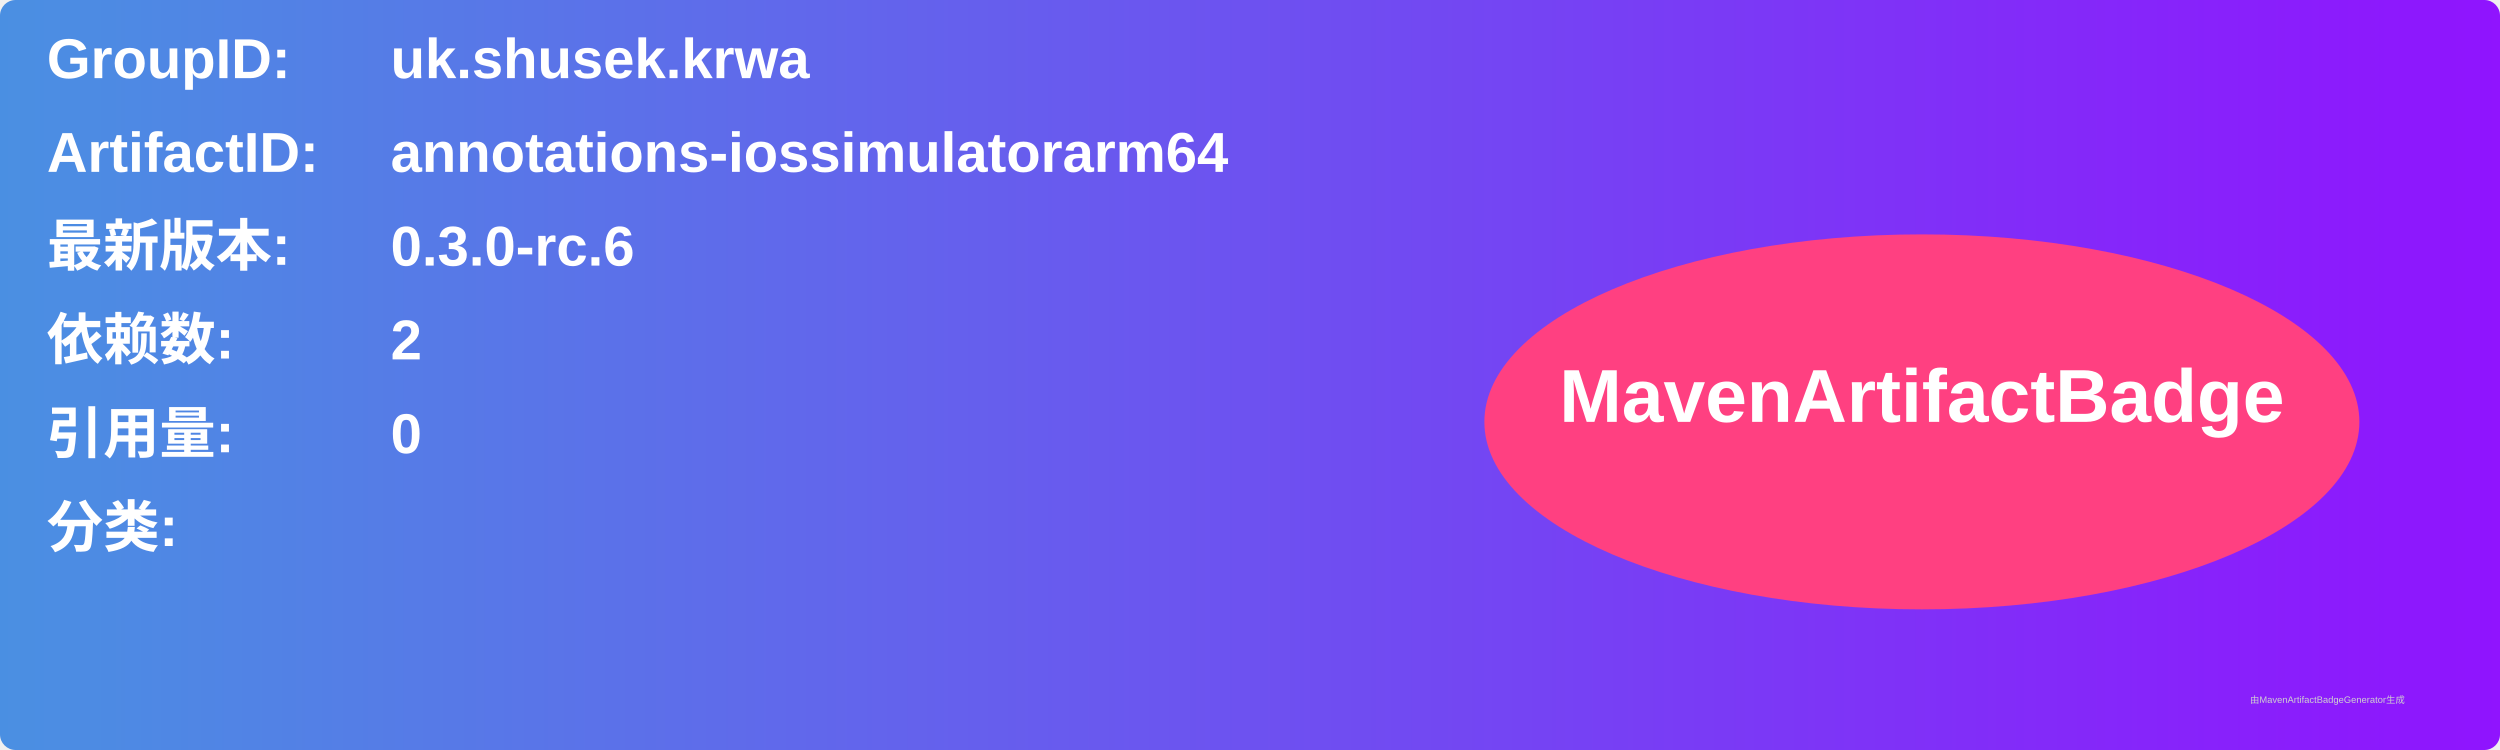
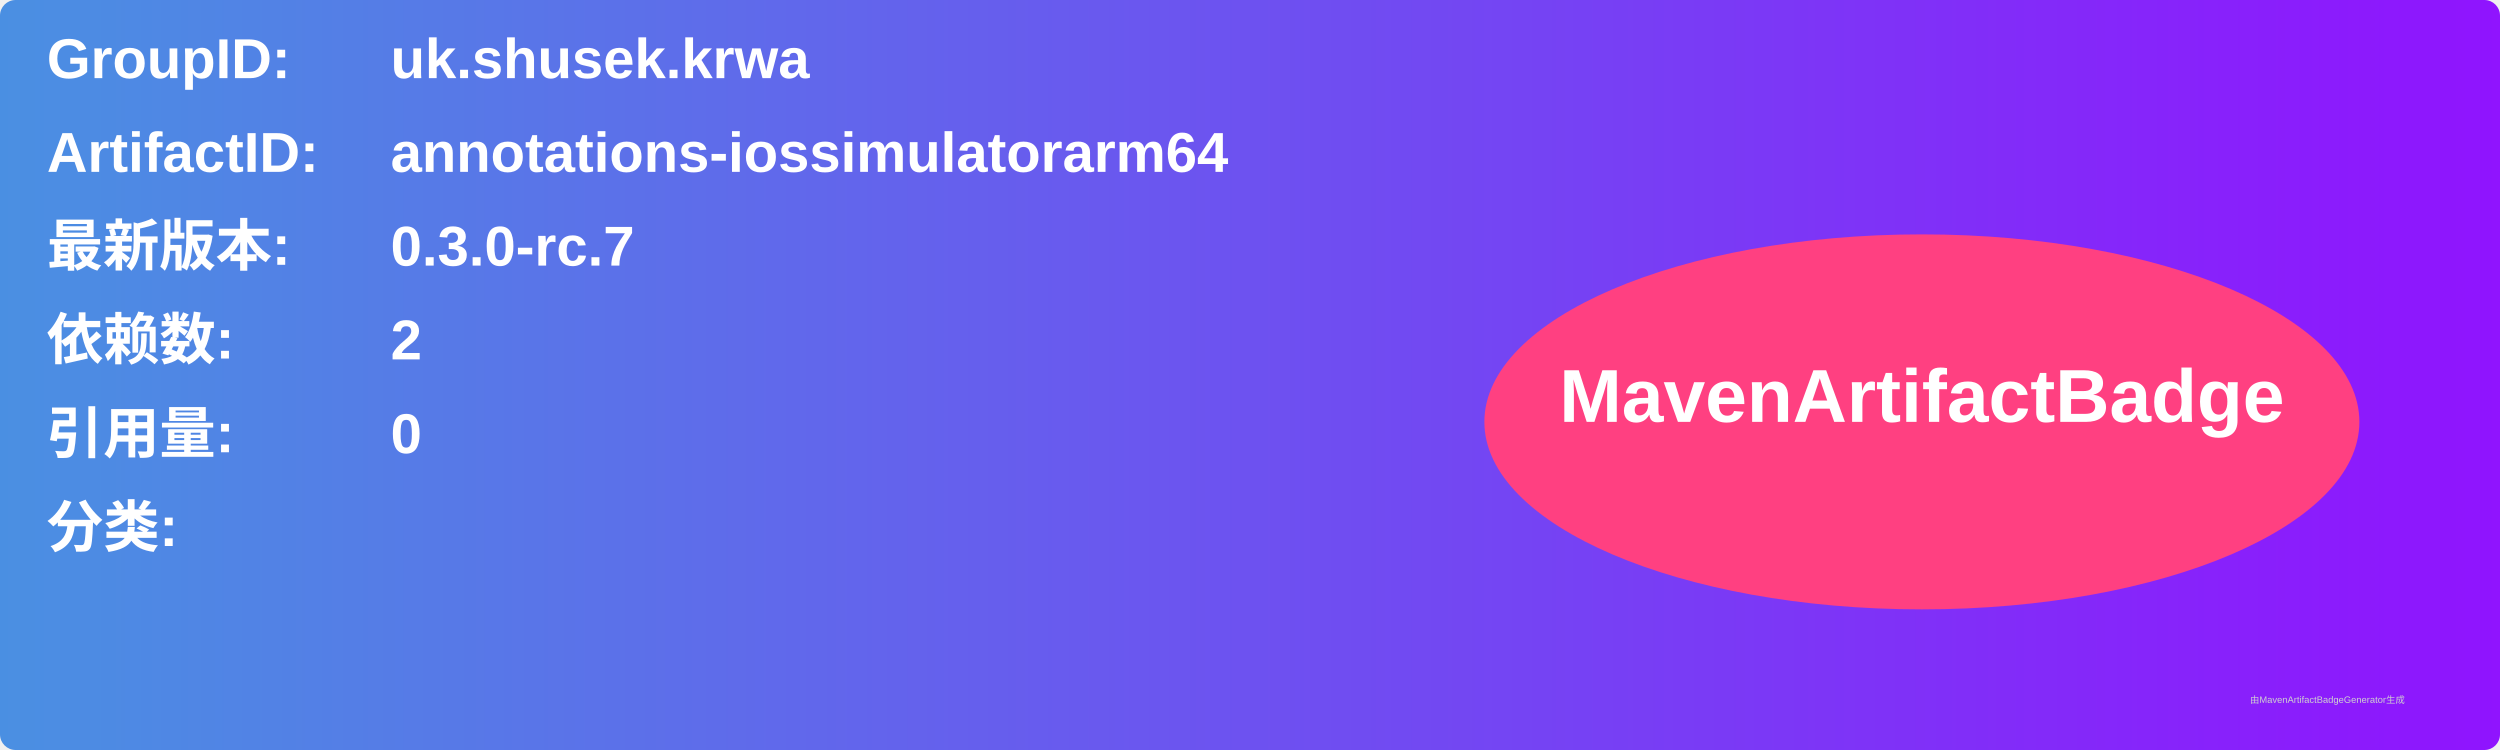
<svg xmlns="http://www.w3.org/2000/svg" width="800" height="240" viewBox="0 0 800 240">
  <linearGradient id="grad" x1="0%" y1="0%" x2="100%" y2="0%">
    <stop offset="0%" stop-color="#4a90e2" />
    <stop offset="100%" stop-color="#9013fe" />
  </linearGradient>
  <rect width="100%" height="100%" rx="5" ry="5" fill="url(#grad)" />
  <g transform="translate(15, 15)">
    <text x="0" y="10" font-family="Arial" font-size="18" fill="white" font-weight="bold" width="260">GroupID:</text>
    <text x="110" y="10" font-family="Arial" font-size="18" fill="white" font-weight="bold" width="460">uk.shusek.krwa</text>
    <text x="0" y="40" font-family="Arial" font-size="18" fill="white" font-weight="bold" width="260">ArtifactID:</text>
    <text x="110" y="40" font-family="Arial" font-size="18" fill="white" font-weight="bold" width="460">annotations-iossimulatorarm64</text>
    <text x="0" y="70" font-family="Arial" font-size="18" fill="white" font-weight="bold">最新版本:</text>
    <text x="110" y="70" font-family="Arial" font-size="18" fill="white" font-weight="bold">
-       <tspan font-weight="bold">0.3.0-rc.6</tspan>
+       <tspan font-weight="bold">0.3.0-rc.7</tspan>
    </text>
    <text x="0" y="100" font-family="Arial" font-size="18" fill="white" font-weight="bold">依赖数: </text>
    <text x="110" y="100" font-family="Arial" font-size="18" fill="white">
      <tspan font-weight="bold">2</tspan>
    </text>
    <text x="0" y="130" font-family="Arial" font-size="18" fill="white" font-weight="bold">引用量: </text>
    <text x="110" y="130" font-family="Arial" font-size="18" fill="white">
      <tspan font-weight="bold">0</tspan>
    </text>
    <text x="0" y="160" font-family="Arial" font-size="18" fill="white" font-weight="bold">分类:</text>
    <text x="10" y="190" font-family="Arial" font-size="10" fill="white">
      <tspan font-weight="bold" />
    </text>
    <ellipse cx="600" cy="120" rx="140" ry="60" fill="#ff4081" />
    <text x="600" y="120" text-anchor="middle" font-family="Arial" font-size="24" fill="white" font-weight="bold">MavenArtifactBadge</text>
  </g>
  <text x="720" y="225" font-family="Arial" font-size="3" fill="#d0d0d0">由MavenArtifactBadgeGenerator生成</text>
</svg>
